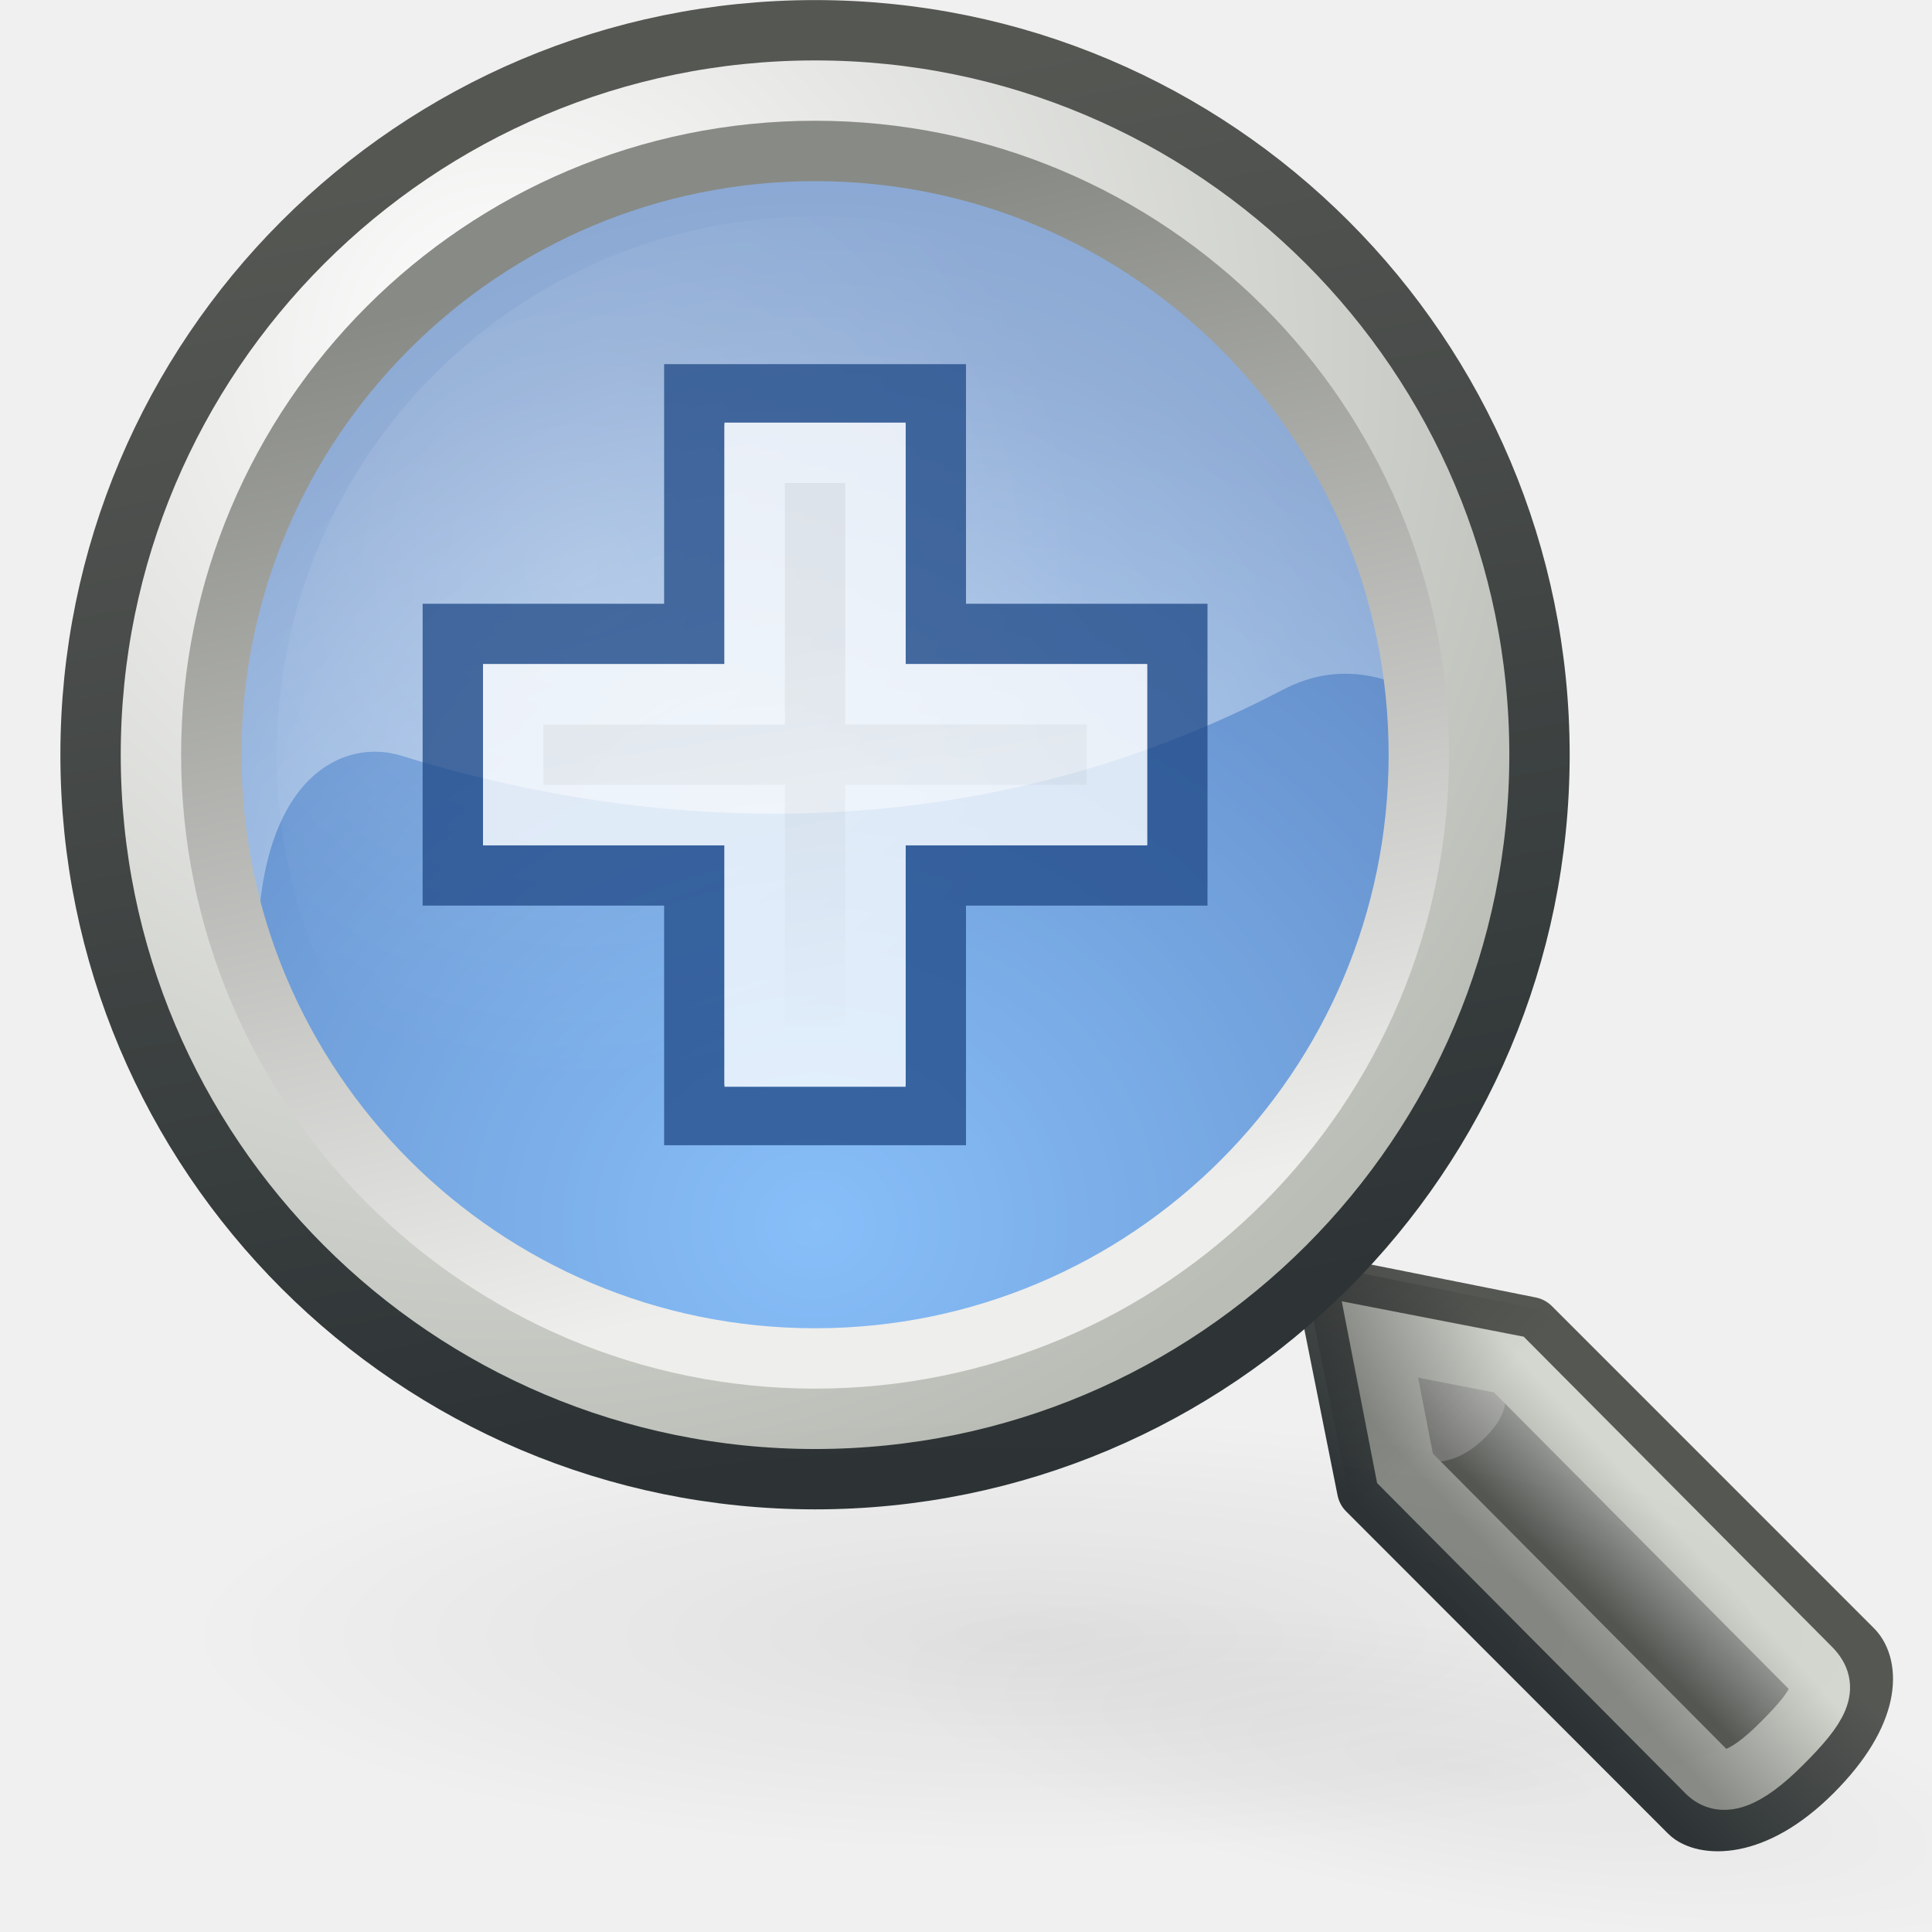
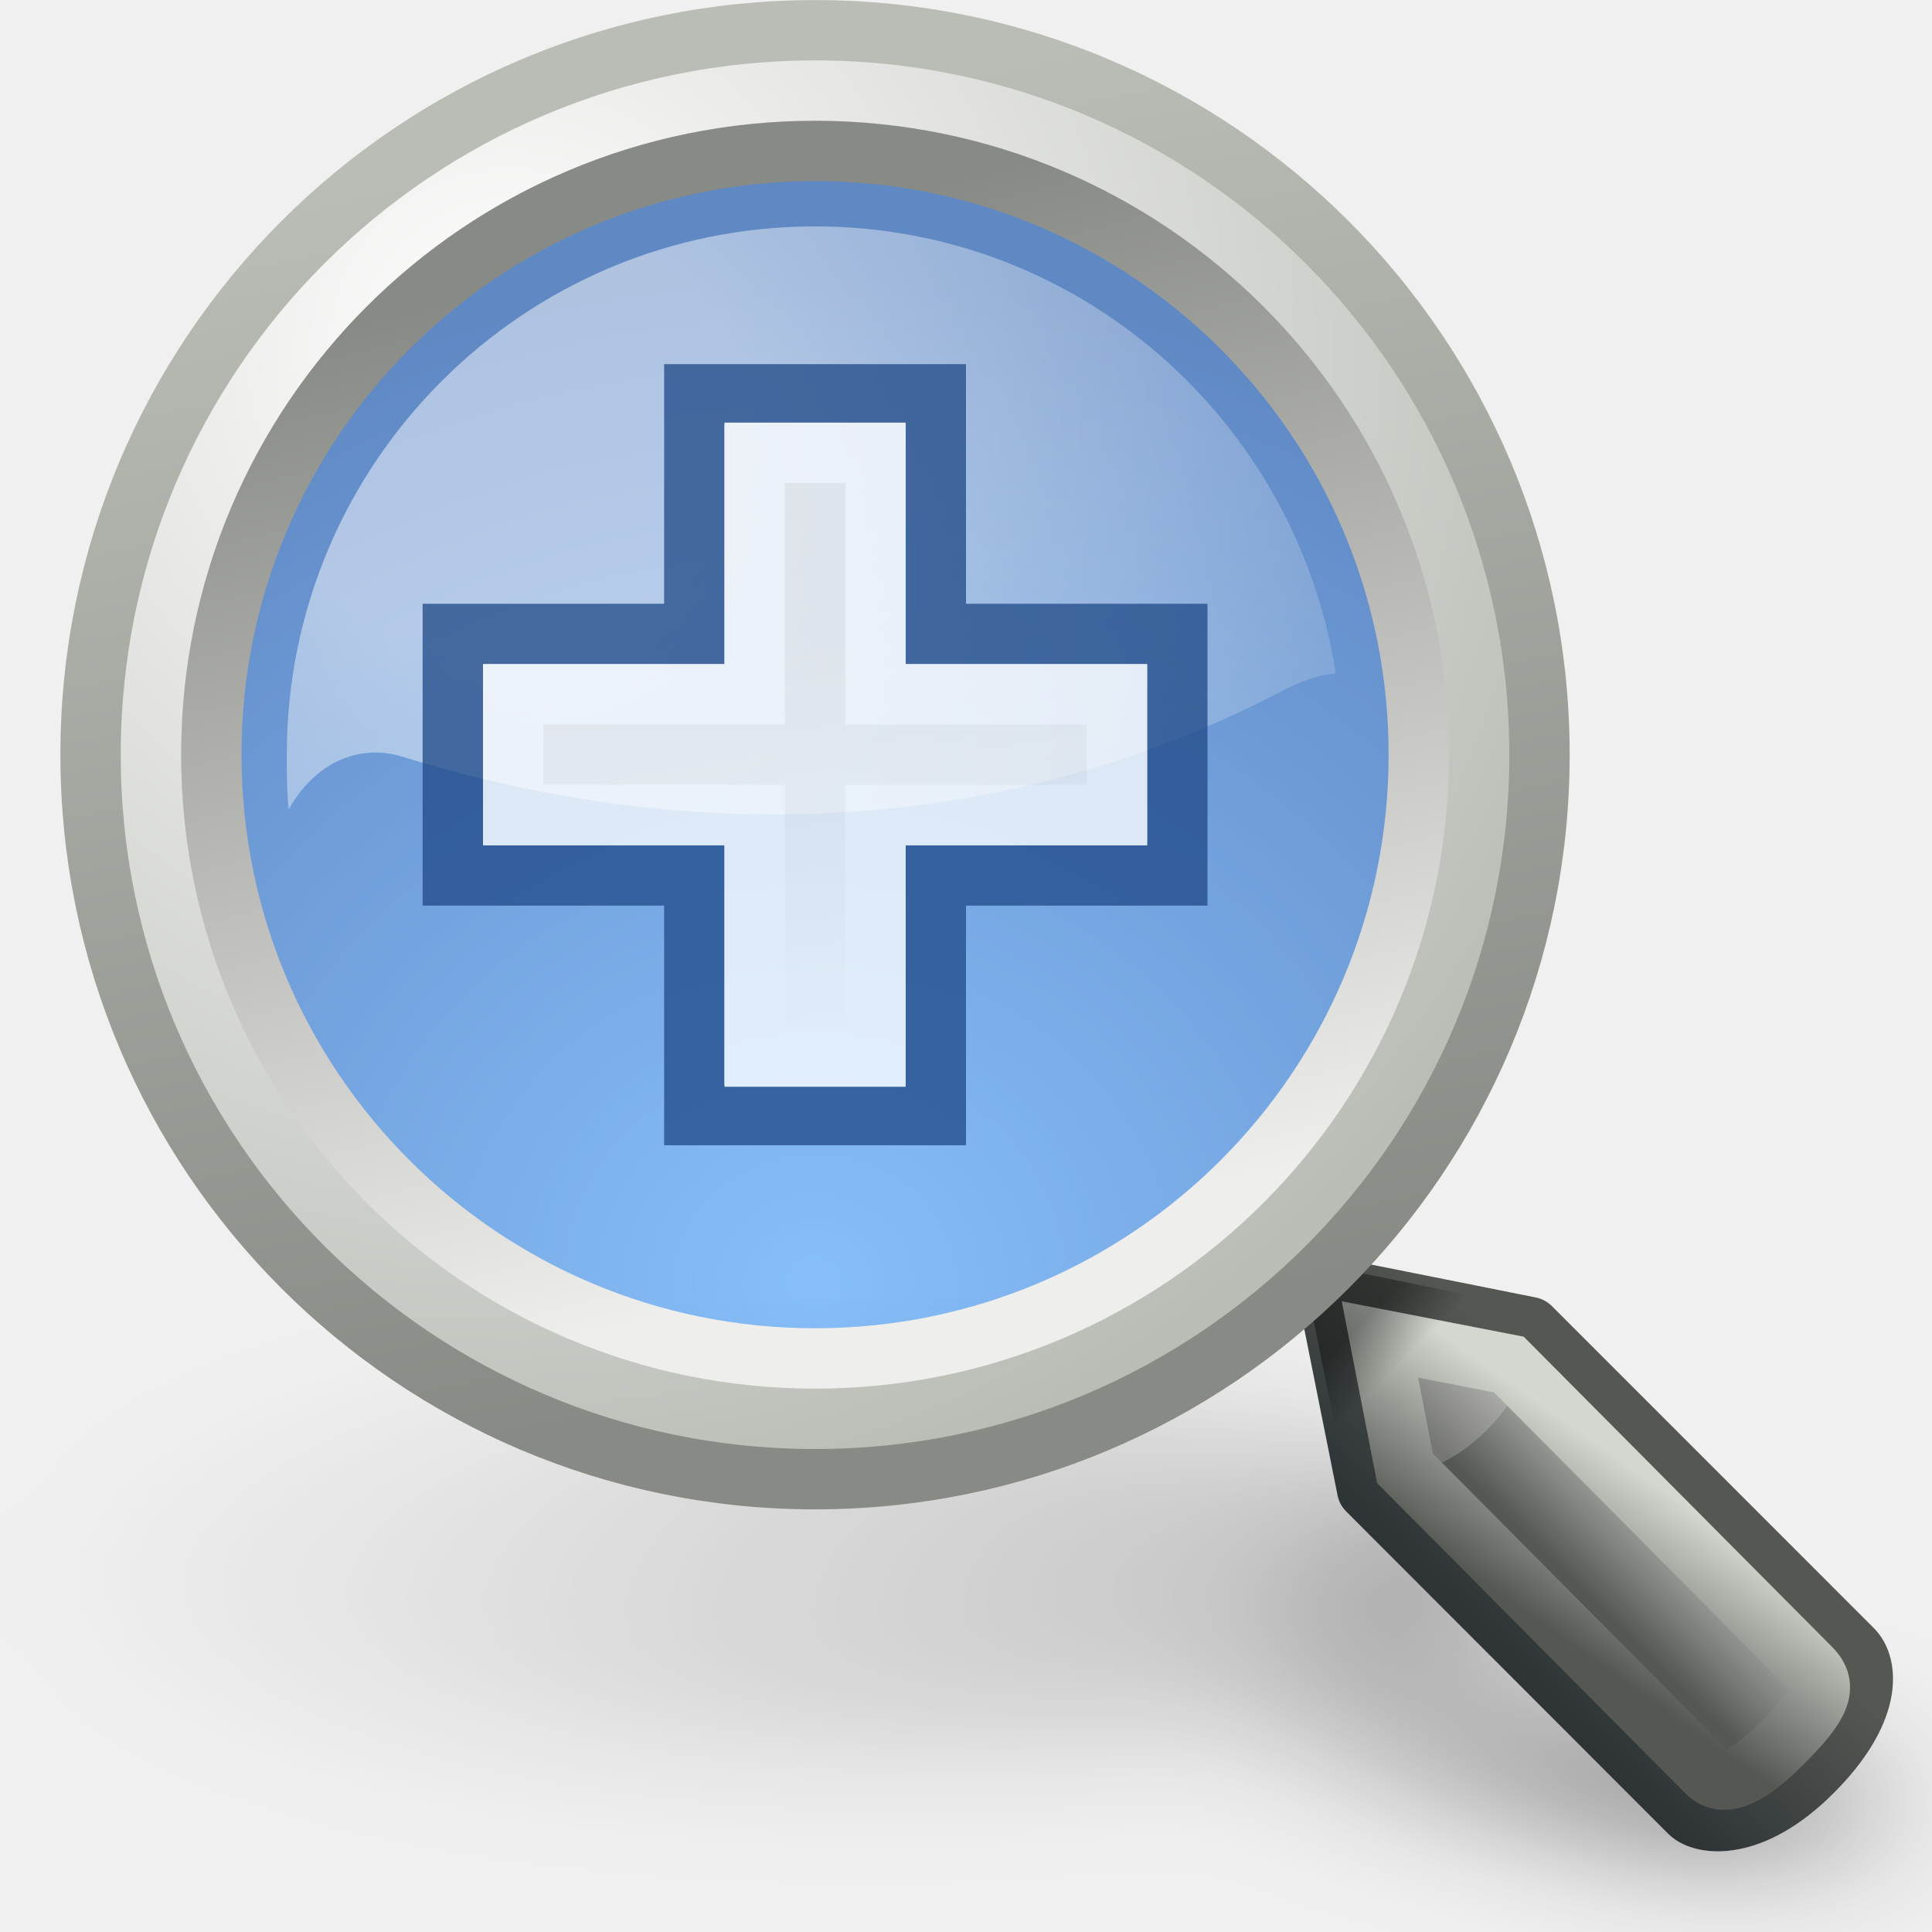
- <svg xmlns="http://www.w3.org/2000/svg" xmlns:xlink="http://www.w3.org/1999/xlink" id="svg249" height="32" width="32" version="1.0">
+ <svg xmlns="http://www.w3.org/2000/svg" xmlns:xlink="http://www.w3.org/1999/xlink" id="svg249" height="32" width="32" version="1.0" style="display:inline">
  <defs id="defs3">
-     <linearGradient id="linearGradient2903">
-       <stop style="stop-color:#eeeeec;stop-opacity:1;" offset="0" id="stop2905" />
-       <stop style="stop-color:white;stop-opacity:1;" offset="1" id="stop2907" />
+     <linearGradient id="linearGradient3912">
+       <stop id="stop3914" offset="0" style="stop-color:#555753;stop-opacity:1" />
+       <stop id="stop3916" offset="1" style="stop-color:#d3d7cf" />
+     </linearGradient>
+     <linearGradient id="linearGradient3904">
+       <stop style="stop-color:#000000;stop-opacity:1;" offset="0" id="stop3906" />
+       <stop style="stop-color:#000000;stop-opacity:0;" offset="1" id="stop3908" />
+     </linearGradient>
+     <linearGradient id="linearGradient2950">
+       <stop id="stop2952" offset="0" style="stop-color:#ffffff;stop-opacity:1" />
+       <stop style="stop-color:#ffffff;stop-opacity:1" offset="0.197" id="stop2954" />
+       <stop id="stop2956" offset="1" style="stop-color:#ffffff;stop-opacity:0;" />
+     </linearGradient>
+     <linearGradient id="linearGradient3292">
+       <stop id="stop3294" offset="0" style="stop-color:#000000;stop-opacity:1;" />
+       <stop style="stop-color:#000000;stop-opacity:0.498;" offset="0.309" id="stop3296" />
+       <stop id="stop3300" offset="0.347" style="stop-color:#000000;stop-opacity:0.247;" />
+       <stop id="stop3298" offset="1" style="stop-color:#000000;stop-opacity:0;" />
    </linearGradient>
    <linearGradient id="linearGradient3088">
      <stop id="stop3090" offset="0" style="stop-color:#eeeeec;stop-opacity:1" />
      <stop id="stop3092" offset="1" style="stop-color:#888a85" />
    </linearGradient>
    <linearGradient id="linearGradient3046">
      <stop style="stop-color:white;stop-opacity:1;" offset="0" id="stop3048" />
      <stop style="stop-color:#babdb6" offset="1" id="stop3050" />
    </linearGradient>
    <linearGradient id="linearGradient23434">
-       <stop style="stop-color:#2e3436" offset="0" id="stop23436" />
-       <stop style="stop-color:#555753" offset="1" id="stop23438" />
-     </linearGradient>
-     <linearGradient id="linearGradient19914">
-       <stop style="stop-color:#000000;stop-opacity:1;" offset="0" id="stop19916" />
-       <stop style="stop-color:#000000;stop-opacity:0;" offset="1" id="stop19918" />
-     </linearGradient>
-     <linearGradient id="linearGradient19900">
-       <stop style="stop-color:#888a85" offset="0" id="stop19902" />
-       <stop style="stop-color:#d3d7cf" offset="1" id="stop19904" />
-     </linearGradient>
-     <linearGradient id="linearGradient11102">
-       <stop style="stop-color:#ffffff;stop-opacity:1;" offset="0" id="stop11104" />
-       <stop style="stop-color:#ffffff;stop-opacity:0;" offset="1" id="stop11106" />
-     </linearGradient>
-     <linearGradient id="linearGradient4952">
-       <stop style="stop-color:#ffffff;stop-opacity:1;" offset="0" id="stop4954" />
-       <stop style="stop-color:#ffffff;stop-opacity:0;" offset="1" id="stop4956" />
+       <stop style="stop-color:#888a85;stop-opacity:1" offset="0" id="stop23436" />
+       <stop style="stop-color:#babdb6;stop-opacity:1" offset="1" id="stop23438" />
    </linearGradient>
    <linearGradient id="linearGradient4919">
      <stop style="stop-color:#429eff;stop-opacity:1;" offset="0" id="stop4921" />
      <stop style="stop-color:#0044a7;stop-opacity:1;" offset="1" id="stop4923" />
-     </linearGradient>
-     <linearGradient id="linearGradient2980">
-       <stop style="stop-color:#000000;stop-opacity:1;" offset="0" id="stop2982" />
-       <stop style="stop-color:#000000;stop-opacity:0;" offset="1" id="stop2984" />
    </linearGradient>
    <linearGradient id="linearGradient2690">
      <stop id="stop2692" offset="0" style="stop-color:#2e3436" />
      <stop id="stop2694" offset="1" style="stop-color:#555753" />
    </linearGradient>
    <linearGradient id="linearGradient2698">
      <stop id="stop2700" offset="0" style="stop-color:#555753" />
      <stop style="stop-color:#a3a5a2;stop-opacity:1;" offset="0.702" id="stop2706" />
      <stop id="stop2702" offset="1" style="stop-color:#888a85" />
    </linearGradient>
    <linearGradient xlink:href="#linearGradient2698" id="linearGradient2942" gradientUnits="userSpaceOnUse" x1="81.332" y1="55.107" x2="82.92" y2="53.511" />
    <linearGradient xlink:href="#linearGradient2690" id="linearGradient2944" gradientUnits="userSpaceOnUse" x1="81.096" y1="57.148" x2="83.629" y2="54.615" />
-     <radialGradient xlink:href="#linearGradient2980" id="radialGradient2956" gradientUnits="userSpaceOnUse" gradientTransform="matrix(1,0,0,0.34,0,19.89607)" cx="28.284" cy="30.146" fx="28.284" fy="30.146" r="13.258" />
-     <linearGradient xlink:href="#linearGradient19914" id="linearGradient2964" gradientUnits="userSpaceOnUse" gradientTransform="matrix(0.666667,0,0,0.666667,-0.666667,0)" x1="33.985" y1="32.046" x2="37.211" y2="35.272" />
-     <linearGradient xlink:href="#linearGradient19900" id="linearGradient2967" gradientUnits="userSpaceOnUse" gradientTransform="matrix(0.666667,0,0,0.666667,-0.666667,0)" x1="40.25" y1="41" x2="43.062" y2="38.435" />
-     <radialGradient xlink:href="#linearGradient4919" id="radialGradient3009" gradientUnits="userSpaceOnUse" gradientTransform="matrix(1.459545,0,0,1.345339,-7.403138,-10.82184)" cx="17.062" cy="28.851" fx="17.062" fy="28.851" r="13.5" />
-     <radialGradient xlink:href="#linearGradient11102" id="radialGradient3011" gradientUnits="userSpaceOnUse" gradientTransform="matrix(0.946826,0,0,0.946826,0.469351,0.499261)" cx="8.04" cy="9.528" fx="8.04" fy="9.528" r="9.812" />
-     <radialGradient xlink:href="#linearGradient4952" id="radialGradient3034" gradientUnits="userSpaceOnUse" gradientTransform="matrix(1.529957,-0.409951,0.363585,1.356976,-21.98366,-12.52526)" cx="16.83" cy="24.744" fx="16.83" fy="24.744" r="16.925" />
+     <linearGradient xlink:href="#linearGradient3912" id="linearGradient2967" gradientUnits="userSpaceOnUse" gradientTransform="matrix(0.666667,0,0,0.666667,-0.666667,0)" x1="40.75" y1="41.369" x2="43.328" y2="37.705" />
+     <radialGradient xlink:href="#linearGradient4919" id="radialGradient3009" gradientUnits="userSpaceOnUse" gradientTransform="matrix(1.675971,0,0,1.54483,-11.09586,-17.67153)" cx="17.062" cy="30.348" fx="17.062" fy="30.348" r="13.5" />
+     <radialGradient xlink:href="#linearGradient2950" id="radialGradient3034" gradientUnits="userSpaceOnUse" gradientTransform="matrix(1.145195,-0.3068541,0.2721485,1.015716,-14.3128,-7.305634)" cx="15.401" cy="19.086" fx="15.401" fy="19.086" r="16.925" />
    <linearGradient xlink:href="#linearGradient3088" id="linearGradient3040" gradientUnits="userSpaceOnUse" x1="54.113" y1="12.847" x2="50.08" y2="-3.881" />
    <linearGradient xlink:href="#linearGradient23434" id="linearGradient3042" gradientUnits="userSpaceOnUse" x1="55.878" y1="12.472" x2="52.5" y2="-4.621" />
    <radialGradient xlink:href="#linearGradient3046" id="radialGradient3044" gradientUnits="userSpaceOnUse" gradientTransform="matrix(0,-1.686609,1.66336,0,41.65431,111.7396)" cx="67.165" cy="3.762" fx="67.165" fy="3.762" r="10.556" />
-     <radialGradient xlink:href="#linearGradient2980" id="radialGradient3084" gradientUnits="userSpaceOnUse" gradientTransform="matrix(1,0,0,0.34,0,19.89607)" cx="28.284" cy="30.146" fx="28.284" fy="30.146" r="13.258" />
-     <linearGradient xlink:href="#linearGradient2903" id="linearGradient2924" gradientUnits="userSpaceOnUse" x1="13.5" y1="10.61" x2="14.54" y2="17.283" />
+     <linearGradient xlink:href="#linearGradient3292" id="linearGradient3268" gradientUnits="userSpaceOnUse" x1="31.194" y1="30.504" x2="1.5" y2="19.962" />
+     <filter id="filter3286" x="-0.122" width="1.244" y="-0.344" height="1.687">
+       <feGaussianBlur stdDeviation="1.509" id="feGaussianBlur3288" />
+     </filter>
+     <linearGradient id="linearGradient2903">
+       <stop id="stop2905" offset="0" style="stop-color:#eeeeec;stop-opacity:1;" />
+       <stop id="stop2907" offset="1" style="stop-color:white;stop-opacity:1;" />
+     </linearGradient>
+     <linearGradient xlink:href="#linearGradient2903" id="linearGradient3895" gradientUnits="userSpaceOnUse" x1="13.5" y1="10.61" x2="14.54" y2="17.283" />
+     <linearGradient xlink:href="#linearGradient3904" id="linearGradient3910" x1="22.541" y1="21.903" x2="23.208" y2="22.57" gradientUnits="userSpaceOnUse" />
  </defs>
-   <g id="layer6" />
-   <g style="display:inline" id="layer1" />
+   <g id="layer6">
+     <path style="opacity:0.7;fill:url(#linearGradient3268);fill-opacity:1;fill-rule:nonzero;stroke:none;stroke-width:0.677;stroke-linecap:round;stroke-linejoin:round;marker:none;marker-start:none;marker-mid:none;marker-end:none;stroke-miterlimit:4;stroke-dashoffset:0;stroke-opacity:1;visibility:visible;display:inline;overflow:visible;filter:url(#filter3286)" d="M 13.5,19.962 C 6.876,19.962 1.5,21.851 1.5,24.178 C 1.5,26.505 6.876,28.394 13.5,28.394 C 16.653,28.394 19.514,27.963 21.656,27.263 C 21.651,27.278 21.645,27.292 21.656,27.307 L 22.344,28.482 C 22.361,28.504 22.391,28.522 22.438,28.537 L 27.75,30.415 C 27.988,30.498 28.349,30.521 28.781,30.491 C 29.214,30.462 29.712,30.362 30.25,30.173 C 30.784,29.985 31.064,29.819 31.156,29.668 C 31.248,29.517 31.172,29.377 30.938,29.295 L 25.594,27.428 C 25.541,27.41 25.479,27.399 25.406,27.395 L 22.094,27.165 C 22.049,27.16 21.984,27.163 21.938,27.165 C 24.128,26.401 25.5,25.347 25.5,24.178 C 25.5,21.851 20.124,19.962 13.5,19.962 z" id="path2446" transform="matrix(1,0,0,0.7093429,0,8.866111)" />
+     <g id="g2642" style="display:inline" transform="translate(15.99237,48.69794)" />
+     <g id="g2877" style="display:inline" transform="translate(31.7218,44.52866)" />
+   </g>
  <g id="layer5" style="display:inline">
    <g transform="translate(-12.26513,47.49999)" style="display:inline" id="g2637" />
-     <path style="opacity:0.047;color:black;fill:url(#radialGradient3084);fill-opacity:1;fill-rule:nonzero;stroke:none;stroke-width:1;stroke-linecap:round;stroke-linejoin:round;marker:none;marker-start:none;marker-mid:none;marker-end:none;stroke-miterlimit:4;stroke-dasharray:none;stroke-dashoffset:0;stroke-opacity:1;visibility:visible;display:inline;overflow:visible" id="path23418" d="M 41.543 30.146 A 13.258 4.508 0 1 1  15.026,30.146 A 13.258 4.508 0 1 1  41.543 30.146 z" transform="matrix(0.727792,0.129692,-8.962899e-2,0.502967,6.412337,10.47317)" />
    <g transform="matrix(1.029369,0,0,1.024011,-57.05174,-29.63011)" id="g2708">
-       <path style="color:black;fill:url(#linearGradient2942);fill-opacity:1;fill-rule:nonzero;stroke:url(#linearGradient2944);stroke-width:1.015;stroke-linecap:round;stroke-linejoin:round;marker:none;marker-start:none;marker-mid:none;marker-end:none;stroke-miterlimit:4;stroke-dashoffset:0;stroke-opacity:1;visibility:visible;display:inline;overflow:visible" d="M 76.796,49.768 L 77.444,53.024 L 82.625,58.237 C 82.818,58.431 83.597,58.557 84.568,57.581 C 85.54,56.604 85.464,55.877 85.216,55.628 L 80.035,50.419 L 76.796,49.768 z " id="path2682" />
-       <path style="opacity:0.192;color:black;fill:white;fill-opacity:1;fill-rule:nonzero;stroke:none;stroke-width:1;stroke-linecap:round;stroke-linejoin:miter;marker:none;marker-start:none;marker-mid:none;marker-end:none;stroke-miterlimit:4;stroke-dashoffset:0;stroke-opacity:1;visibility:visible;display:inline;overflow:visible" d="M 79.567,51.32 C 79.564,51.331 79.861,51.644 79.322,52.185 C 78.783,52.726 78.315,52.559 78.329,52.545 L 78.059,51.024 L 79.567,51.32 z " id="path2687" />
+       <path style="fill:url(#linearGradient2942);fill-opacity:1;fill-rule:nonzero;stroke:url(#linearGradient2944);stroke-width:1.015;stroke-linecap:round;stroke-linejoin:round;marker:none;marker-start:none;marker-mid:none;marker-end:none;stroke-miterlimit:4;stroke-dashoffset:0;stroke-opacity:1;visibility:visible;display:inline;overflow:visible" d="M 76.796,49.768 L 77.444,53.024 L 82.625,58.237 C 82.818,58.431 83.597,58.557 84.568,57.581 C 85.54,56.604 85.464,55.877 85.216,55.628 L 80.035,50.419 L 76.796,49.768 z" id="path2682" />
+       <path style="opacity:0.192;fill:#ffffff;fill-opacity:1;fill-rule:nonzero;stroke:none;stroke-width:1;stroke-linecap:round;stroke-linejoin:miter;marker:none;marker-start:none;marker-mid:none;marker-end:none;stroke-miterlimit:4;stroke-dashoffset:0;stroke-opacity:1;visibility:visible;display:inline;overflow:visible" d="M 79.753,50.606 C 79.748,50.625 80.274,51.164 79.319,52.094 C 78.364,53.025 77.535,52.738 77.559,52.714 L 77.083,50.096 L 79.753,50.606 z" id="path2687" />
    </g>
-     <path id="path17267" d="M 22.856,22.186 L 23.271,24.32 L 28.271,29.352 C 28.517,29.6 28.894,29.498 29.516,28.875 C 30.139,28.253 30.299,27.941 29.99,27.63 L 24.991,22.601 L 22.856,22.186 z " style="color:black;fill:none;fill-opacity:1;fill-rule:nonzero;stroke:url(#linearGradient2967);stroke-width:1;stroke-linecap:round;stroke-linejoin:miter;marker:none;marker-start:none;marker-mid:none;marker-end:none;stroke-miterlimit:4;stroke-dasharray:none;stroke-dashoffset:0;stroke-opacity:1;visibility:visible;display:inline;overflow:visible" />
-     <path style="opacity:0.153;color:black;fill:url(#linearGradient2964);fill-opacity:1;fill-rule:nonzero;stroke:none;stroke-width:0.677;stroke-linecap:round;stroke-linejoin:round;marker:none;marker-start:none;marker-mid:none;marker-end:none;stroke-miterlimit:4;stroke-dashoffset:0;stroke-opacity:1;visibility:visible;display:inline;overflow:visible" d="M 21.888,20.994 C 21.715,21.053 21.616,21.234 21.663,21.41 L 22.338,24.738 C 22.355,24.8 22.389,24.855 22.435,24.898 L 27.742,30.243 C 27.98,30.481 28.339,30.55 28.772,30.467 C 29.204,30.383 29.713,30.109 30.252,29.571 C 30.785,29.037 31.06,28.559 31.152,28.131 C 31.244,27.702 31.162,27.309 30.927,27.075 L 25.587,21.762 C 25.535,21.711 25.467,21.677 25.394,21.666 L 22.081,20.994 C 22.018,20.976 21.951,20.976 21.888,20.994 z " id="path19908" />
-     <path style="opacity:0.6;color:black;fill:url(#radialGradient3009);fill-opacity:1;fill-rule:nonzero;stroke:none;stroke-width:2;stroke-linecap:round;stroke-linejoin:round;marker:none;marker-start:none;marker-mid:none;marker-end:none;stroke-miterlimit:4;stroke-dasharray:none;stroke-dashoffset:0;stroke-opacity:1;visibility:visible;display:inline;overflow:visible" id="path1425" d="M 31 18.25 A 13.5 13.75 0 1 1  4,18.25 A 13.5 13.75 0 1 1  31 18.25 z" transform="matrix(0.812661,0,0,0.797886,-0.722113,-2.060866)" />
-     <path style="opacity:0.161;color:black;fill:url(#radialGradient3011);fill-opacity:1;fill-rule:nonzero;stroke:none;stroke-width:1;stroke-linecap:round;stroke-linejoin:miter;marker:none;marker-start:none;marker-mid:none;marker-end:none;stroke-miterlimit:4;stroke-dasharray:none;stroke-dashoffset:0;stroke-opacity:1;visibility:visible;display:inline;overflow:visible" id="path11092" d="M 22.188 12.938 A 9.812 9.812 0 1 1  2.562,12.938 A 9.812 9.812 0 1 1  22.188 12.938 z" transform="matrix(0.908421,0,0,0.908421,2.257744,0.747849)" />
-     <path style="opacity:0.5;color:black;fill:url(#radialGradient3034);fill-opacity:1;fill-rule:nonzero;stroke:none;stroke-width:2;stroke-linecap:round;stroke-linejoin:round;marker:none;marker-start:none;marker-mid:none;marker-end:none;stroke-miterlimit:4;stroke-dasharray:none;stroke-dashoffset:0;stroke-opacity:1;visibility:visible;display:inline;overflow:visible" d="M 13.109,1.187 C 7.27,1.409 2.598,6.226 2.598,12.12 C 2.598,13.777 3.561,15.357 4.307,16.722 C 3.983,13 5.587,12.187 6.651,12.518 C 9.882,13.521 15.488,14.432 21.248,11.425 C 23.267,10.371 24.444,12.954 24.364,10.632 C 23.719,5.288 19.063,1.187 13.531,1.187 C 13.39,1.187 13.249,1.181 13.109,1.187 z " id="path4939" />
-     <path transform="matrix(1.1,0,0,1.1,-44.25,7.550001)" d="M 62.5 4.5 A 10 10 0 1 1  42.5,4.5 A 10 10 0 1 1  62.5 4.5 z" id="path2607" style="color:black;fill:none;fill-opacity:1;fill-rule:nonzero;stroke:url(#radialGradient3044);stroke-width:1.818;stroke-linecap:round;stroke-linejoin:miter;marker:none;marker-start:none;marker-mid:none;marker-end:none;stroke-miterlimit:4;stroke-dasharray:none;stroke-dashoffset:0;stroke-opacity:1;visibility:visible;display:inline;overflow:visible" />
-     <path transform="matrix(1.199945,0,0,1.199945,-49.49766,7.100797)" d="M 62.5 4.5 A 10 10 0 1 1  42.5,4.5 A 10 10 0 1 1  62.5 4.5 z" id="path2599" style="color:black;fill:none;fill-opacity:1;fill-rule:nonzero;stroke:url(#linearGradient3042);stroke-width:0.833;stroke-linecap:round;stroke-linejoin:miter;marker:none;marker-start:none;marker-mid:none;marker-end:none;stroke-miterlimit:4;stroke-dasharray:none;stroke-dashoffset:0;stroke-opacity:1;visibility:visible;display:inline;overflow:visible" />
-     <path transform="translate(-38.99998,7.999999)" d="M 62.5 4.5 A 10 10 0 1 1  42.5,4.5 A 10 10 0 1 1  62.5 4.5 z" id="path4927" style="color:black;fill:none;fill-opacity:1;fill-rule:nonzero;stroke:url(#linearGradient3040);stroke-width:1;stroke-linecap:round;stroke-linejoin:miter;marker:none;marker-start:none;marker-mid:none;marker-end:none;stroke-miterlimit:4;stroke-dasharray:none;stroke-dashoffset:0;stroke-opacity:1;visibility:visible;display:inline;overflow:visible" />
-     <path style="opacity:0.072;color:black;fill:url(#radialGradient2956);fill-opacity:1;fill-rule:nonzero;stroke:none;stroke-width:1;stroke-linecap:round;stroke-linejoin:round;marker:none;marker-start:none;marker-mid:none;marker-end:none;stroke-miterlimit:4;stroke-dasharray:none;stroke-dashoffset:0;stroke-opacity:1;visibility:visible;display:inline;overflow:visible" id="path2970" d="M 41.543 30.146 A 13.258 4.508 0 1 1  15.026,30.146 A 13.258 4.508 0 1 1  41.543 30.146 z" transform="matrix(1.057222,0,0,0.803096,-12.90275,2.878375)" />
-     <g id="g2926" style="opacity:0.76">
-       <path id="rect2900" d="M 11.5,6.531 L 11.5,10.5 L 7.5,10.5 L 7.5,14.5 L 11.5,14.5 L 11.5,18.469 L 15.5,18.469 L 15.5,14.5 L 19.5,14.5 L 19.5,10.5 L 15.5,10.5 L 15.5,6.531 L 11.5,6.531 z " style="opacity:1;fill:url(#linearGradient2924);fill-opacity:1;stroke:#204a87;stroke-width:1;stroke-linecap:round;stroke-linejoin:miter;stroke-miterlimit:4;stroke-dasharray:none;stroke-opacity:1;display:inline" />
-       <path id="rect2911" d="M 12.5,7.5 L 12.5,11.5 L 8.5,11.5 L 8.5,13.5 L 12.5,13.5 L 12.5,17.5 L 14.5,17.5 L 14.5,13.5 L 18.5,13.5 L 18.5,11.5 L 14.5,11.5 L 14.5,7.5 L 12.5,7.5 z " style="fill:none;fill-opacity:1;stroke:white;stroke-width:1;stroke-linecap:round;stroke-linejoin:miter;stroke-miterlimit:4;stroke-dasharray:none;stroke-opacity:1" />
+     <path id="path17267" d="M 22.856,22.186 L 23.271,24.32 L 28.271,29.352 C 28.517,29.6 28.894,29.498 29.516,28.875 C 30.139,28.253 30.299,27.941 29.99,27.63 L 24.991,22.601 L 22.856,22.186 z" style="fill:none;fill-opacity:1;fill-rule:nonzero;stroke:url(#linearGradient2967);stroke-width:1;stroke-linecap:round;stroke-linejoin:miter;marker:none;marker-start:none;marker-mid:none;marker-end:none;stroke-miterlimit:4;stroke-dasharray:none;stroke-dashoffset:0;stroke-opacity:1;visibility:visible;display:inline;overflow:visible" />
+     <path style="opacity:0.369;fill:url(#linearGradient3910);fill-opacity:1;fill-rule:nonzero;stroke:none;stroke-width:0.677;stroke-linecap:round;stroke-linejoin:round;marker:none;marker-start:none;marker-mid:none;marker-end:none;stroke-miterlimit:4;stroke-dashoffset:0;stroke-opacity:1;visibility:visible;display:inline;overflow:visible" d="M 21.888,20.994 C 21.715,21.053 21.616,21.234 21.663,21.41 L 22.338,24.738 C 22.355,24.8 22.389,24.855 22.435,24.898 L 25.587,21.762 C 25.535,21.711 25.467,21.677 25.394,21.666 L 22.081,20.994 C 22.018,20.976 21.951,20.976 21.888,20.994 z" id="path19908" />
+     <path style="opacity:0.6;fill:url(#radialGradient3009);fill-opacity:1;fill-rule:nonzero;stroke:none;stroke-width:2;stroke-linecap:round;stroke-linejoin:round;marker:none;marker-start:none;marker-mid:none;marker-end:none;stroke-miterlimit:4;stroke-dasharray:none;stroke-dashoffset:0;stroke-opacity:1;visibility:visible;display:inline;overflow:visible" id="path1425" d="M 31,18.25 A 13.5,13.75 0 1 1 4,18.25 A 13.5,13.75 0 1 1 31,18.25 z" transform="matrix(0.812661,0,0,0.797886,-0.722113,-2.060866)" />
+     <path style="opacity:0.495;fill:url(#radialGradient3034);fill-opacity:1;fill-rule:nonzero;stroke:none;stroke-width:2;stroke-linecap:round;stroke-linejoin:round;marker:none;marker-start:none;marker-mid:none;marker-end:none;stroke-miterlimit:4;stroke-dasharray:none;stroke-dashoffset:0;stroke-opacity:1;visibility:visible;display:inline;overflow:visible" d="M 13.5,3.75 C 8.67,3.75 4.75,7.67 4.75,12.5 C 4.75,12.802 4.751,13.112 4.781,13.406 C 5.282,12.528 6.05,12.343 6.656,12.531 C 9.887,13.534 15.49,14.445 21.25,11.438 C 21.566,11.272 21.852,11.176 22.125,11.156 C 21.475,6.967 17.871,3.75 13.5,3.75 z" id="path4939" />
+     <path transform="matrix(1.1,0,0,1.1,-44.25,7.550001)" d="M 62.5,4.5 A 10,10 0 1 1 42.5,4.5 A 10,10 0 1 1 62.5,4.5 z" id="path2607" style="fill:none;fill-opacity:1;fill-rule:nonzero;stroke:url(#radialGradient3044);stroke-width:1.818;stroke-linecap:round;stroke-linejoin:miter;marker:none;marker-start:none;marker-mid:none;marker-end:none;stroke-miterlimit:4;stroke-dasharray:none;stroke-dashoffset:0;stroke-opacity:1;visibility:visible;display:inline;overflow:visible" />
+     <path transform="matrix(1.199945,0,0,1.199945,-49.49766,7.100797)" d="M 62.5,4.5 A 10,10 0 1 1 42.5,4.5 A 10,10 0 1 1 62.5,4.5 z" id="path2599" style="fill:none;fill-opacity:1;fill-rule:nonzero;stroke:url(#linearGradient3042);stroke-width:0.833;stroke-linecap:round;stroke-linejoin:miter;marker:none;marker-start:none;marker-mid:none;marker-end:none;stroke-miterlimit:4;stroke-dasharray:none;stroke-dashoffset:0;stroke-opacity:1;visibility:visible;display:inline;overflow:visible" />
+     <path transform="translate(-38.99998,7.999999)" d="M 62.5,4.5 A 10,10 0 1 1 42.5,4.5 A 10,10 0 1 1 62.5,4.5 z" id="path4927" style="fill:none;fill-opacity:1;fill-rule:nonzero;stroke:url(#linearGradient3040);stroke-width:1;stroke-linecap:round;stroke-linejoin:miter;marker:none;marker-start:none;marker-mid:none;marker-end:none;stroke-miterlimit:4;stroke-dasharray:none;stroke-dashoffset:0;stroke-opacity:1;visibility:visible;display:inline;overflow:visible" />
+   </g>
+   <g id="layer4" style="display:inline">
+     <g style="opacity:0.76" id="g2926">
+       <path style="opacity:1;fill:url(#linearGradient3895);fill-opacity:1;stroke:#204a87;stroke-width:1;stroke-linecap:round;stroke-linejoin:miter;stroke-miterlimit:4;stroke-dasharray:none;stroke-opacity:1;display:inline" d="M 11.5,6.531 L 11.5,10.5 L 7.5,10.5 L 7.5,14.5 L 11.5,14.5 L 11.5,18.469 L 15.5,18.469 L 15.5,14.5 L 19.5,14.5 L 19.5,10.5 L 15.5,10.5 L 15.5,6.531 L 11.5,6.531 z" id="rect2900" />
+       <path style="fill:none;fill-opacity:1;stroke:#ffffff;stroke-width:1;stroke-linecap:round;stroke-linejoin:miter;stroke-miterlimit:4;stroke-dasharray:none;stroke-opacity:1" d="M 12.5,7.5 L 12.5,11.5 L 8.5,11.5 L 8.5,13.5 L 12.5,13.5 L 12.5,17.5 L 14.5,17.5 L 14.5,13.5 L 18.5,13.5 L 18.5,11.5 L 14.5,11.5 L 14.5,7.5 L 12.5,7.5 z" id="rect2911" />
    </g>
  </g>
</svg>
